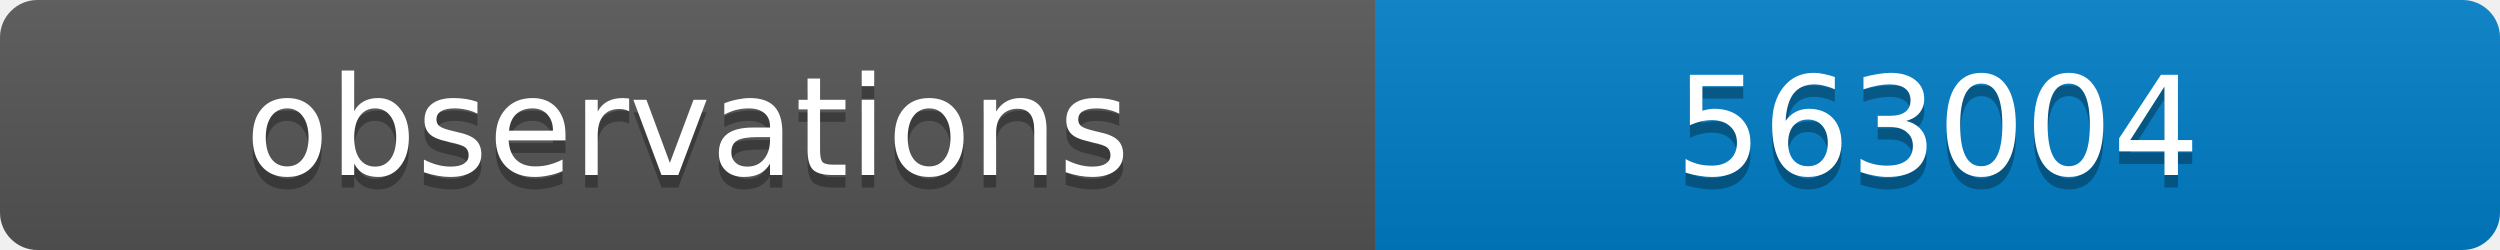
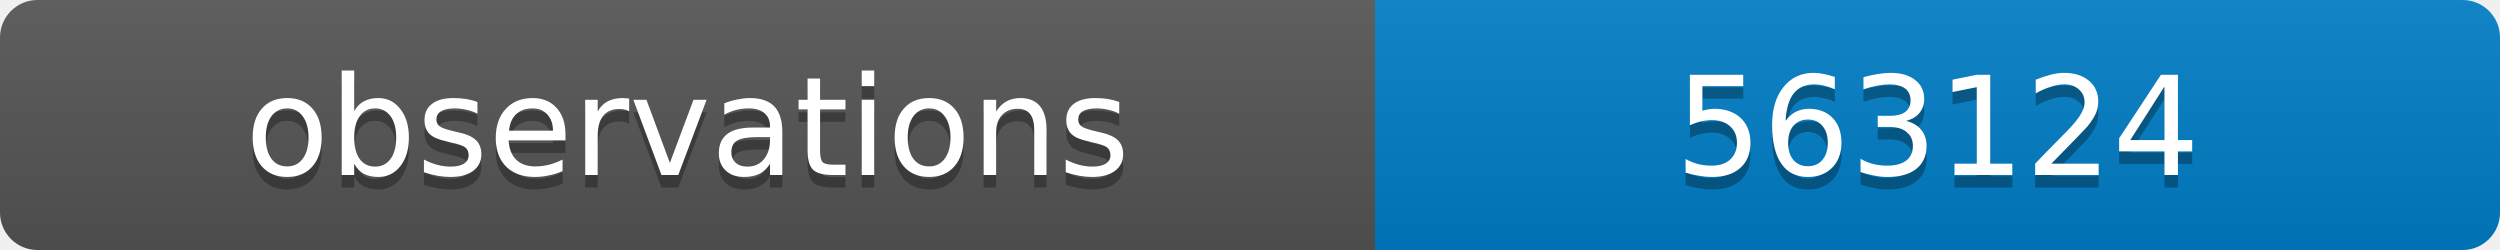
<svg xmlns="http://www.w3.org/2000/svg" width="200" height="20">
  <linearGradient id="b" x2="0" y2="100%">
    <stop offset="0" stop-color="#bbb" stop-opacity=".1" />
    <stop offset="1" stop-opacity=".1" />
  </linearGradient>
  <clipPath id="a">
    <rect width="200" height="20" rx="3" fill="#fff" />
  </clipPath>
  <g clip-path="url(#a)">
    <path fill="#555" d="M0 0h110v20H0z" />
    <path fill="#007ec6" d="M110 0h90v20H110z" />
    <path fill="url(#b)" d="M0 0h200v20H0z" />
  </g>
  <g fill="#fff" text-anchor="middle" font-family="DejaVu Sans,Verdana,Geneva,sans-serif" font-size="11">
    <text x="55" y="15" fill="#010101" fill-opacity=".3">observations</text>
    <text x="55" y="14">observations</text>
-     <text x="155" y="15" fill="#010101" fill-opacity=".3">563004</text>
-     <text x="155" y="14">563004</text>
+     <text x="155" y="15" fill="#010101" fill-opacity=".3">563124</text>
+     <text x="155" y="14">563124</text>
  </g>
</svg>
